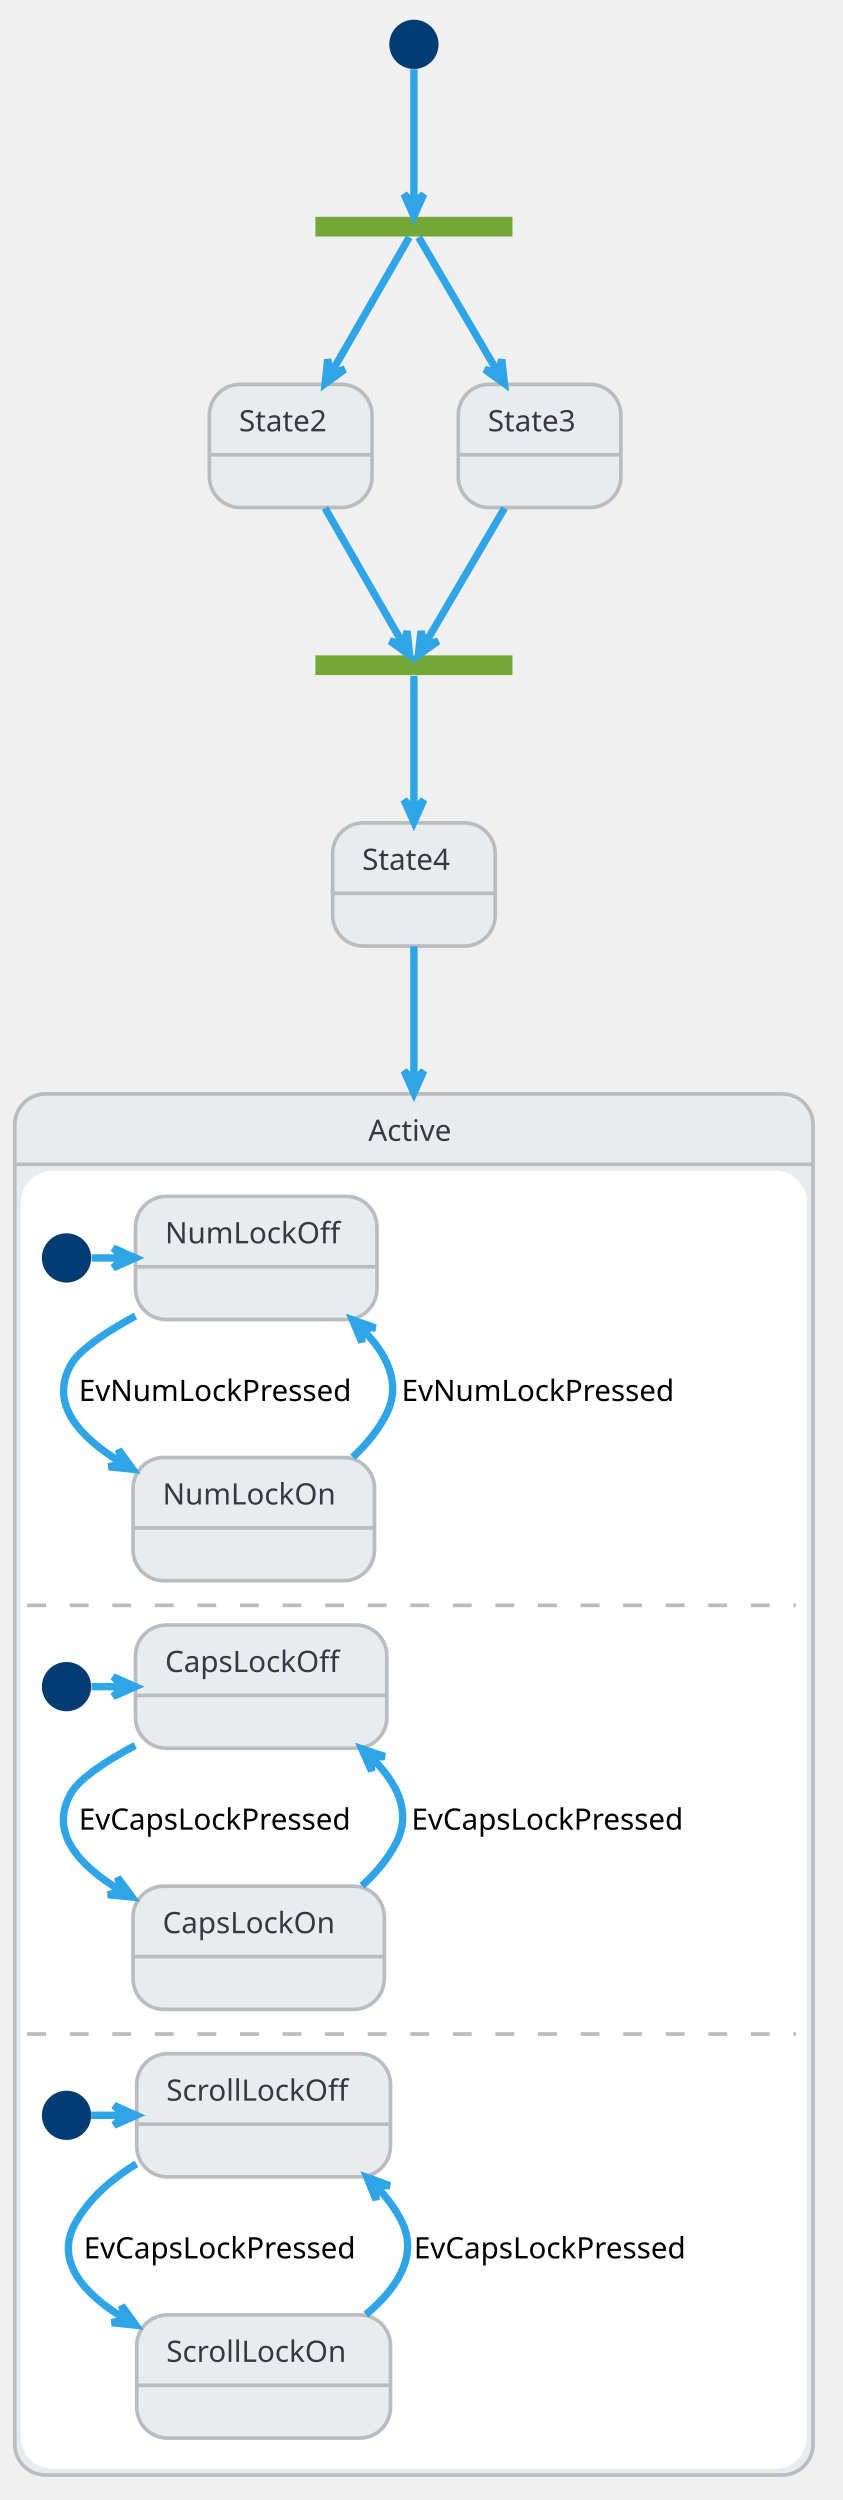
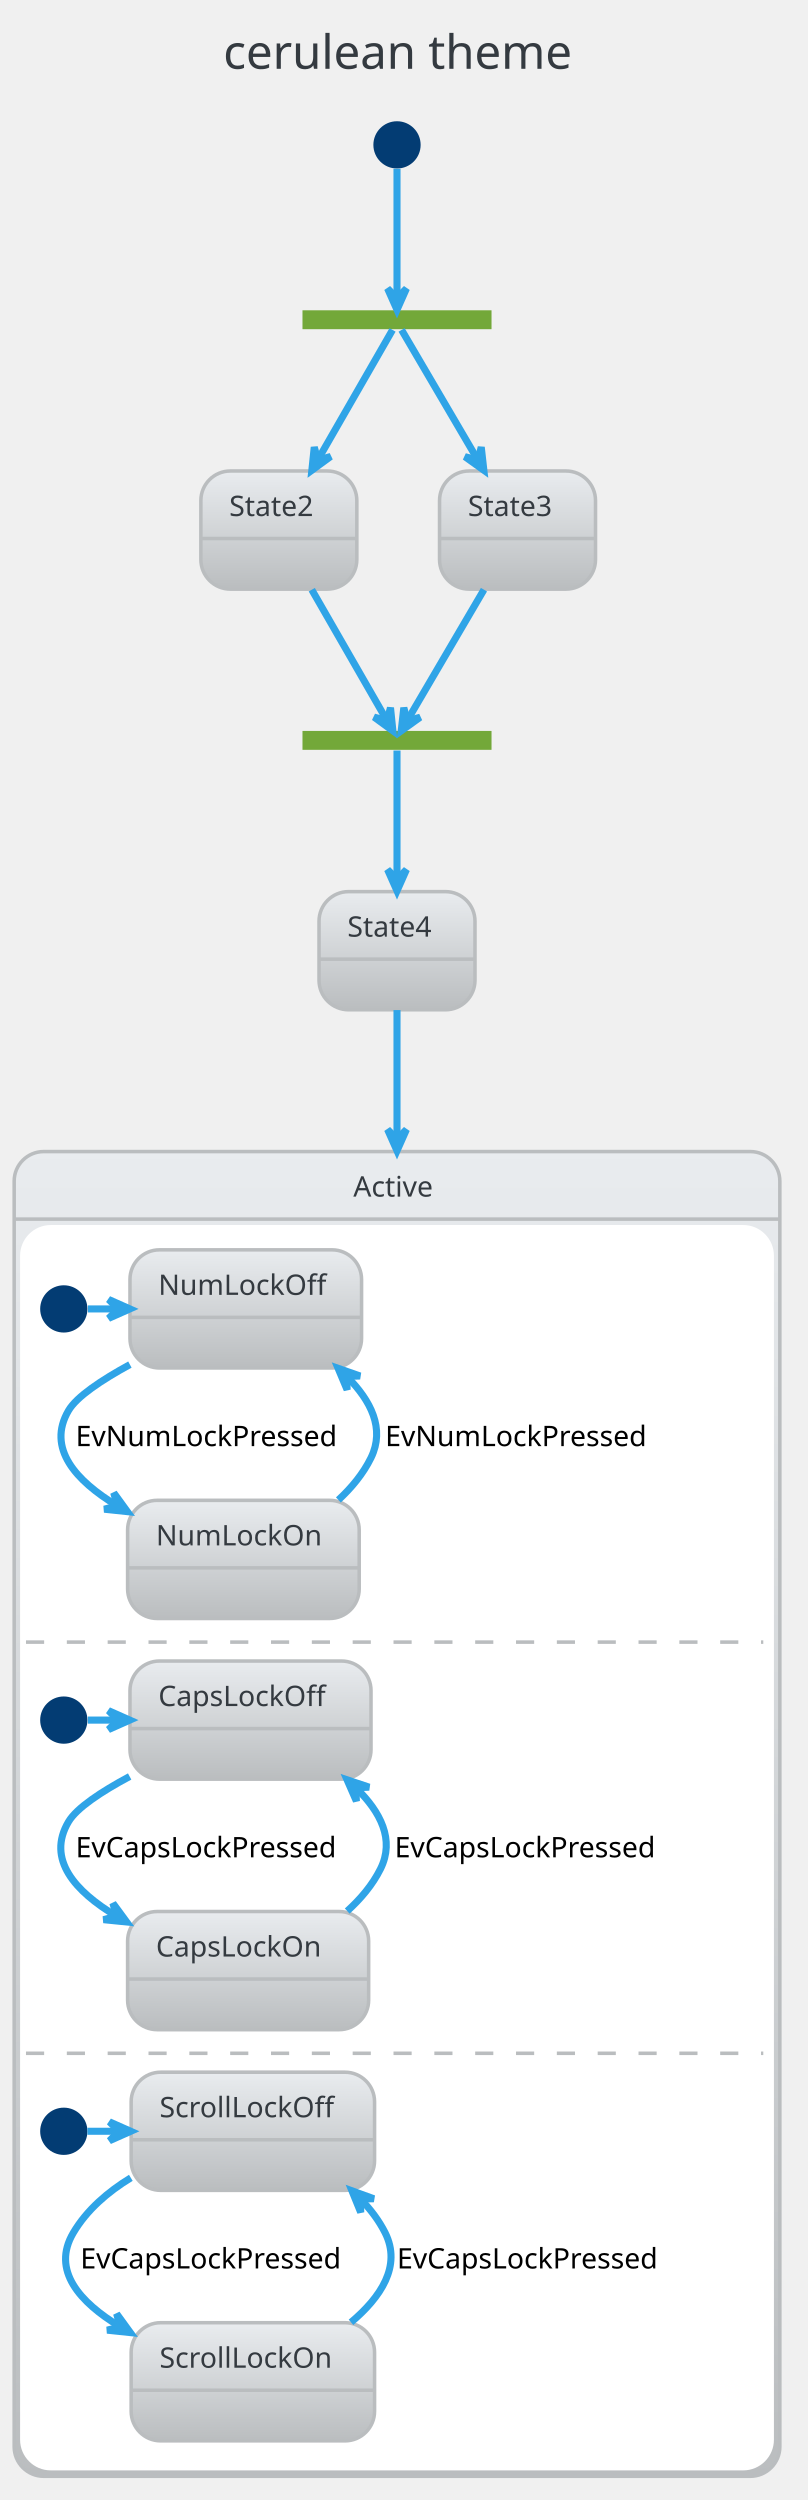
- <svg xmlns="http://www.w3.org/2000/svg" contentScriptType="application/ecmascript" contentStyleType="text/css" height="1057.292px" preserveAspectRatio="none" style="width:356px;height:1057px;" version="1.1" viewBox="0 0 356 1057" width="356.25px" zoomAndPan="magnify">
-   <defs />
+ <svg xmlns="http://www.w3.org/2000/svg" contentScriptType="application/ecmascript" contentStyleType="text/css" height="1102.083px" preserveAspectRatio="none" style="width:356px;height:1102px;" version="1.1" viewBox="0 0 356 1102" width="356.25px" zoomAndPan="magnify">
+   <defs>
+     <linearGradient id="gszje0vi4jf9t0" x1="50%" x2="50%" y1="0%" y2="100%">
+       <stop offset="0%" stop-color="#E9ECEF" />
+       <stop offset="100%" stop-color="#BABDBF" />
+     </linearGradient>
+   </defs>
  <g>
-     <rect fill="#73A839" height="8.333" style="stroke: none; stroke-width: 1.042;" width="83.333" x="133.333" y="91.667" />
-     <ellipse cx="175" cy="18.75" fill="#033C73" rx="10.417" ry="10.417" style="stroke: none; stroke-width: 1.042;" />
-     <rect fill="#E9ECEF" height="52.083" rx="13.021" ry="13.021" style="stroke: #BABDBF; stroke-width: 1.562;" width="68.75" x="88.542" y="162.5" />
-     <line style="stroke: #BABDBF; stroke-width: 1.562;" x1="88.542" x2="157.292" y1="192.275" y2="192.275" />
-     <text fill="#343A40" font-family="Verdana" font-size="12.5" lengthAdjust="spacingAndGlyphs" textLength="43.75" x="101.042" y="182.359">State2</text>
-     <rect fill="#E9ECEF" height="52.083" rx="13.021" ry="13.021" style="stroke: #BABDBF; stroke-width: 1.562;" width="68.75" x="193.75" y="162.5" />
-     <line style="stroke: #BABDBF; stroke-width: 1.562;" x1="193.75" x2="262.5" y1="192.275" y2="192.275" />
-     <text fill="#343A40" font-family="Verdana" font-size="12.5" lengthAdjust="spacingAndGlyphs" textLength="43.75" x="206.25" y="182.359">State3</text>
-     <rect fill="#73A839" height="8.333" style="stroke: none; stroke-width: 1.042;" width="83.333" x="133.333" y="277.083" />
-     <rect fill="#E9ECEF" height="52.083" rx="13.021" ry="13.021" style="stroke: #BABDBF; stroke-width: 1.562;" width="68.75" x="140.625" y="347.917" />
-     <line style="stroke: #BABDBF; stroke-width: 1.562;" x1="140.625" x2="209.375" y1="377.692" y2="377.692" />
-     <text fill="#343A40" font-family="Verdana" font-size="12.5" lengthAdjust="spacingAndGlyphs" textLength="43.75" x="153.125" y="367.776">State4</text>
-     <rect fill="#E9ECEF" height="583.942" rx="13.021" ry="13.021" style="stroke: #BABDBF; stroke-width: 1.562;" width="337.5" x="6.25" y="462.5" />
-     <rect fill="#FFFFFF" height="547.917" rx="13.021" ry="13.021" style="stroke: #FFFFFF; stroke-width: 1.042;" width="331.25" x="9.375" y="495.4" />
-     <line style="stroke: #BABDBF; stroke-width: 1.562;" x1="6.25" x2="343.75" y1="492.275" y2="492.275" />
-     <text fill="#343A40" font-family="Verdana" font-size="12.5" lengthAdjust="spacingAndGlyphs" textLength="38.542" x="155.729" y="482.359">Active</text>
-     <ellipse cx="28.125" cy="531.858" fill="#033C73" rx="10.417" ry="10.417" style="stroke: none; stroke-width: 1.042;" />
-     <rect fill="#E9ECEF" height="52.083" rx="13.021" ry="13.021" style="stroke: #BABDBF; stroke-width: 1.562;" width="102.083" x="57.292" y="505.817" />
-     <line style="stroke: #BABDBF; stroke-width: 1.562;" x1="57.292" x2="159.375" y1="535.592" y2="535.592" />
-     <text fill="#343A40" font-family="Verdana" font-size="12.5" lengthAdjust="spacingAndGlyphs" textLength="77.083" x="69.792" y="525.676">NumLockOff</text>
-     <rect fill="#E9ECEF" height="52.083" rx="13.021" ry="13.021" style="stroke: #BABDBF; stroke-width: 1.562;" width="102.083" x="56.25" y="616.233" />
-     <line style="stroke: #BABDBF; stroke-width: 1.562;" x1="56.25" x2="158.333" y1="646.008" y2="646.008" />
-     <text fill="#343A40" font-family="Verdana" font-size="12.5" lengthAdjust="spacingAndGlyphs" textLength="77.083" x="68.75" y="636.092">NumLockOn</text>
-     <path d="M38.778,531.858 C43.108,531.858 47.438,531.858 51.768,531.858 " fill="none" id="*start*Active-NumLockOff" style="stroke: #2FA4E7; stroke-width: 3.125;" />
-     <polygon fill="#2FA4E7" points="57.253,531.858,47.878,527.692,52.045,531.858,47.878,536.025,57.253,531.858" style="stroke: #2FA4E7; stroke-width: 3.125;" />
-     <path d="M57.263,556.391 C44.691,563.256 33.785,570.548 30.208,576.65 C20.442,593.313 33.511,607.634 51.502,618.527 " fill="none" id="NumLockOff-NumLockOn" style="stroke: #2FA4E7; stroke-width: 3.125;" />
-     <polygon fill="#2FA4E7" points="56.172,621.222,50.135,612.927,51.661,618.618,45.969,620.144,56.172,621.222" style="stroke: #2FA4E7; stroke-width: 3.125;" />
-     <text fill="#000000" font-family="Verdana" font-size="12.5" lengthAdjust="spacingAndGlyphs" textLength="127.083" x="33.333" y="592.342">EvNumLockPressed</text>
-     <path d="M149.159,616.067 C154.972,610.69 160.118,604.485 163.542,597.483 C169.833,584.62 163.413,572.225 153.02,561.794 " fill="none" id="NumLockOn-NumLockOff" style="stroke: #2FA4E7; stroke-width: 3.125;" />
-     <polygon fill="#2FA4E7" points="149.026,558.042,153.005,567.498,152.822,561.608,158.711,561.425,149.026,558.042" style="stroke: #2FA4E7; stroke-width: 3.125;" />
-     <text fill="#000000" font-family="Verdana" font-size="12.5" lengthAdjust="spacingAndGlyphs" textLength="127.083" x="169.792" y="592.342">EvNumLockPressed</text>
-     <line style="stroke: #BABDBF; stroke-width: 1.562; stroke-dasharray: 8.0,10.0;" x1="11.458" x2="336.458" y1="678.733" y2="678.733" />
-     <ellipse cx="28.125" cy="713.108" fill="#033C73" rx="10.417" ry="10.417" style="stroke: none; stroke-width: 1.042;" />
-     <rect fill="#E9ECEF" height="52.083" rx="13.021" ry="13.021" style="stroke: #BABDBF; stroke-width: 1.562;" width="106.25" x="57.292" y="687.067" />
-     <line style="stroke: #BABDBF; stroke-width: 1.562;" x1="57.292" x2="163.542" y1="716.842" y2="716.842" />
-     <text fill="#343A40" font-family="Verdana" font-size="12.5" lengthAdjust="spacingAndGlyphs" textLength="81.25" x="69.792" y="706.926">CapsLockOff</text>
-     <rect fill="#E9ECEF" height="52.083" rx="13.021" ry="13.021" style="stroke: #BABDBF; stroke-width: 1.562;" width="106.25" x="56.25" y="797.483" />
-     <line style="stroke: #BABDBF; stroke-width: 1.562;" x1="56.25" x2="162.5" y1="827.258" y2="827.258" />
-     <text fill="#343A40" font-family="Verdana" font-size="12.5" lengthAdjust="spacingAndGlyphs" textLength="81.25" x="68.75" y="817.342">CapsLockOn</text>
-     <path d="M38.733,713.108 C43.064,713.108 47.396,713.108 51.727,713.108 " fill="none" id="*start*CONC71-CapsLockOff" style="stroke: #2FA4E7; stroke-width: 3.125;" />
-     <polygon fill="#2FA4E7" points="57.214,713.108,47.839,708.942,52.005,713.108,47.839,717.275,57.214,713.108" style="stroke: #2FA4E7; stroke-width: 3.125;" />
-     <path d="M57.151,737.965 C44.604,744.693 33.812,751.83 30.208,757.9 C20.359,774.492 33.175,788.644 51.172,799.435 " fill="none" id="CapsLockOff-CapsLockOn" style="stroke: #2FA4E7; stroke-width: 3.125;" />
-     <polygon fill="#2FA4E7" points="55.848,802.105,49.773,793.838,51.325,799.523,45.641,801.075,55.848,802.105" style="stroke: #2FA4E7; stroke-width: 3.125;" />
-     <text fill="#000000" font-family="Verdana" font-size="12.5" lengthAdjust="spacingAndGlyphs" textLength="131.25" x="33.333" y="773.592">EvCapsLockPressed</text>
-     <path d="M153.054,797.283 C158.967,791.939 164.198,785.753 167.708,778.733 C174.156,765.838 167.67,753.516 157.059,743.156 " fill="none" id="CapsLockOn-CapsLockOff" style="stroke: #2FA4E7; stroke-width: 3.125;" />
-     <polygon fill="#2FA4E7" points="152.98,739.431,157.095,748.829,156.827,742.943,162.713,742.675,152.98,739.431" style="stroke: #2FA4E7; stroke-width: 3.125;" />
-     <text fill="#000000" font-family="Verdana" font-size="12.5" lengthAdjust="spacingAndGlyphs" textLength="131.25" x="173.958" y="773.592">EvCapsLockPressed</text>
-     <line style="stroke: #BABDBF; stroke-width: 1.562; stroke-dasharray: 8.0,10.0;" x1="11.458" x2="336.458" y1="859.983" y2="859.983" />
-     <ellipse cx="28.125" cy="894.358" fill="#033C73" rx="10.417" ry="10.417" style="stroke: none; stroke-width: 1.042;" />
-     <rect fill="#E9ECEF" height="52.083" rx="13.021" ry="13.021" style="stroke: #BABDBF; stroke-width: 1.562;" width="107.292" x="57.812" y="868.317" />
-     <line style="stroke: #BABDBF; stroke-width: 1.562;" x1="57.812" x2="165.104" y1="898.092" y2="898.092" />
-     <text fill="#343A40" font-family="Verdana" font-size="12.5" lengthAdjust="spacingAndGlyphs" textLength="82.292" x="70.312" y="888.176">ScrollLockOff</text>
-     <rect fill="#E9ECEF" height="52.083" rx="13.021" ry="13.021" style="stroke: #BABDBF; stroke-width: 1.562;" width="107.292" x="57.812" y="978.733" />
-     <line style="stroke: #BABDBF; stroke-width: 1.562;" x1="57.812" x2="165.104" y1="1008.508" y2="1008.508" />
-     <text fill="#343A40" font-family="Verdana" font-size="12.5" lengthAdjust="spacingAndGlyphs" textLength="82.292" x="70.312" y="998.592">ScrollLockOn</text>
-     <path d="M38.542,894.358 C43.114,894.358 47.686,894.358 52.258,894.358 " fill="none" id="*start*CONC79-ScrollLockOff" style="stroke: #2FA4E7; stroke-width: 3.125;" />
-     <polygon fill="#2FA4E7" points="57.625,894.358,48.25,890.192,52.417,894.358,48.25,898.525,57.625,894.358" style="stroke: #2FA4E7; stroke-width: 3.125;" />
-     <path d="M57.669,914.872 C47.548,921.051 38.276,929.006 32.292,939.15 C22.571,955.628 35.095,969.685 52.844,980.437 " fill="none" id="ScrollLockOff-ScrollLockOn" style="stroke: #2FA4E7; stroke-width: 3.125;" />
-     <polygon fill="#2FA4E7" points="57.459,983.098,51.42,974.805,52.947,980.496,47.256,982.024,57.459,983.098" style="stroke: #2FA4E7; stroke-width: 3.125;" />
-     <text fill="#000000" font-family="Verdana" font-size="12.5" lengthAdjust="spacingAndGlyphs" textLength="131.25" x="35.417" y="954.842">EvCapsLockPressed</text>
-     <path d="M154.722,978.569 C167.847,967.52 177.09,953.745 169.792,939.15 C167.049,933.666 163.256,928.69 158.909,924.228 " fill="none" id="ScrollLockOn-ScrollLockOff" style="stroke: #2FA4E7; stroke-width: 3.125;" />
-     <polygon fill="#2FA4E7" points="155.137,920.6,159.005,930.102,158.891,924.211,164.782,924.096,155.137,920.6" style="stroke: #2FA4E7; stroke-width: 3.125;" />
-     <text fill="#000000" font-family="Verdana" font-size="12.5" lengthAdjust="spacingAndGlyphs" textLength="131.25" x="175" y="954.842">EvCapsLockPressed</text>
-     <path d="M175,29.291 C175,43.92 175,71.76 175,85.97 " fill="none" id="*start-fork_state" style="stroke: #2FA4E7; stroke-width: 3.125;" />
-     <polygon fill="#2FA4E7" points="175,91.444,179.167,82.069,175,86.235,170.833,82.069,175,91.444" style="stroke: #2FA4E7; stroke-width: 3.125;" />
-     <path d="M173.022,100.317 C167.667,109.635 152.465,136.088 140.198,157.431 " fill="none" id="fork_state-State2" style="stroke: #2FA4E7; stroke-width: 3.125;" />
-     <polygon fill="#2FA4E7" points="137.47,162.177,145.754,156.126,140.065,157.662,138.53,151.973,137.47,162.177" style="stroke: #2FA4E7; stroke-width: 3.125;" />
-     <path d="M177.018,100.317 C182.48,109.635 197.987,136.088 210.499,157.431 " fill="none" id="fork_state-State3" style="stroke: #2FA4E7; stroke-width: 3.125;" />
-     <polygon fill="#2FA4E7" points="213.28,162.177,212.133,151.982,210.646,157.684,204.944,156.197,213.28,162.177" style="stroke: #2FA4E7; stroke-width: 3.125;" />
-     <path d="M137.425,214.827 C148.592,234.258 163.304,259.858 170.561,272.484 " fill="none" id="State2-join_state" style="stroke: #2FA4E7; stroke-width: 3.125;" />
-     <polygon fill="#2FA4E7" points="173.182,277.046,172.123,266.841,170.587,272.53,164.898,270.994,173.182,277.046" style="stroke: #2FA4E7; stroke-width: 3.125;" />
-     <path d="M213.327,214.827 C201.936,234.258 186.929,259.858 179.528,272.484 " fill="none" id="State3-join_state" style="stroke: #2FA4E7; stroke-width: 3.125;" />
-     <polygon fill="#2FA4E7" points="176.854,277.046,185.19,271.066,179.488,272.553,178.001,266.851,176.854,277.046" style="stroke: #2FA4E7; stroke-width: 3.125;" />
-     <path d="M175,285.733 C175,294.973 175,321.06 175,342.308 " fill="none" id="join_state-State4" style="stroke: #2FA4E7; stroke-width: 3.125;" />
-     <polygon fill="#2FA4E7" points="175,347.594,179.167,338.219,175,342.385,170.833,338.219,175,347.594" style="stroke: #2FA4E7; stroke-width: 3.125;" />
-     <path d="M175,400.137 C175,414.495 175,434.168 175,456.935 " fill="none" id="State4-Active" style="stroke: #2FA4E7; stroke-width: 3.125;" />
-     <polygon fill="#2FA4E7" points="175,462.153,179.167,452.778,175,456.945,170.833,452.778,175,462.153" style="stroke: #2FA4E7; stroke-width: 3.125;" />
+     <rect fill="none" height="39.903" rx="4.167" ry="4.167" style="stroke: none; stroke-width: 1.042;" width="185.417" x="88.021" y="2.083" />
+     <text fill="#343A40" font-family="Verdana" font-size="20.833" lengthAdjust="spacingAndGlyphs" textLength="164.583" x="98.438" y="30.32">cerulean theme</text>
+     <rect fill="#73A839" height="8.333" style="stroke: none; stroke-width: 1.042;" width="83.333" x="133.333" y="136.778" />
+     <ellipse cx="175" cy="63.861" fill="#033C73" rx="10.417" ry="10.417" style="stroke: none; stroke-width: 1.042;" />
+     <rect fill="url(#gszje0vi4jf9t0)" height="52.083" rx="13.021" ry="13.021" style="stroke: #BABDBF; stroke-width: 1.562;" width="68.75" x="88.542" y="207.611" />
+     <line style="stroke: #BABDBF; stroke-width: 1.562;" x1="88.542" x2="157.292" y1="237.386" y2="237.386" />
+     <text fill="#343A40" font-family="Verdana" font-size="12.5" lengthAdjust="spacingAndGlyphs" textLength="43.75" x="101.042" y="227.47">State2</text>
+     <rect fill="url(#gszje0vi4jf9t0)" height="52.083" rx="13.021" ry="13.021" style="stroke: #BABDBF; stroke-width: 1.562;" width="68.75" x="193.75" y="207.611" />
+     <line style="stroke: #BABDBF; stroke-width: 1.562;" x1="193.75" x2="262.5" y1="237.386" y2="237.386" />
+     <text fill="#343A40" font-family="Verdana" font-size="12.5" lengthAdjust="spacingAndGlyphs" textLength="43.75" x="206.25" y="227.47">State3</text>
+     <rect fill="#73A839" height="8.333" style="stroke: none; stroke-width: 1.042;" width="83.333" x="133.333" y="322.194" />
+     <rect fill="url(#gszje0vi4jf9t0)" height="52.083" rx="13.021" ry="13.021" style="stroke: #BABDBF; stroke-width: 1.562;" width="68.75" x="140.625" y="393.028" />
+     <line style="stroke: #BABDBF; stroke-width: 1.562;" x1="140.625" x2="209.375" y1="422.803" y2="422.803" />
+     <text fill="#343A40" font-family="Verdana" font-size="12.5" lengthAdjust="spacingAndGlyphs" textLength="43.75" x="153.125" y="412.887">State4</text>
+     <rect fill="url(#gszje0vi4jf9t0)" height="583.942" rx="13.021" ry="13.021" style="stroke: #BABDBF; stroke-width: 1.562;" width="337.5" x="6.25" y="507.611" />
+     <rect fill="#FFFFFF" height="547.917" rx="13.021" ry="13.021" style="stroke: #FFFFFF; stroke-width: 1.042;" width="331.25" x="9.375" y="540.511" />
+     <line style="stroke: #BABDBF; stroke-width: 1.562;" x1="6.25" x2="343.75" y1="537.386" y2="537.386" />
+     <text fill="#343A40" font-family="Verdana" font-size="12.5" lengthAdjust="spacingAndGlyphs" textLength="38.542" x="155.729" y="527.47">Active</text>
+     <ellipse cx="28.125" cy="576.969" fill="#033C73" rx="10.417" ry="10.417" style="stroke: none; stroke-width: 1.042;" />
+     <rect fill="url(#gszje0vi4jf9t0)" height="52.083" rx="13.021" ry="13.021" style="stroke: #BABDBF; stroke-width: 1.562;" width="102.083" x="57.292" y="550.928" />
+     <line style="stroke: #BABDBF; stroke-width: 1.562;" x1="57.292" x2="159.375" y1="580.703" y2="580.703" />
+     <text fill="#343A40" font-family="Verdana" font-size="12.5" lengthAdjust="spacingAndGlyphs" textLength="77.083" x="69.792" y="570.787">NumLockOff</text>
+     <rect fill="url(#gszje0vi4jf9t0)" height="52.083" rx="13.021" ry="13.021" style="stroke: #BABDBF; stroke-width: 1.562;" width="102.083" x="56.25" y="661.344" />
+     <line style="stroke: #BABDBF; stroke-width: 1.562;" x1="56.25" x2="158.333" y1="691.119" y2="691.119" />
+     <text fill="#343A40" font-family="Verdana" font-size="12.5" lengthAdjust="spacingAndGlyphs" textLength="77.083" x="68.75" y="681.203">NumLockOn</text>
+     <path d="M38.778,576.969 C43.108,576.969 47.438,576.969 51.768,576.969 " fill="none" id="*start*Active-NumLockOff" style="stroke: #2FA4E7; stroke-width: 3.125;" />
+     <polygon fill="#2FA4E7" points="57.253,576.969,47.878,572.803,52.045,576.969,47.878,581.136,57.253,576.969" style="stroke: #2FA4E7; stroke-width: 3.125;" />
+     <path d="M57.263,601.502 C44.691,608.367 33.785,615.659 30.208,621.761 C20.442,638.424 33.511,652.745 51.502,663.638 " fill="none" id="NumLockOff-NumLockOn" style="stroke: #2FA4E7; stroke-width: 3.125;" />
+     <polygon fill="#2FA4E7" points="56.172,666.333,50.135,658.038,51.661,663.729,45.969,665.255,56.172,666.333" style="stroke: #2FA4E7; stroke-width: 3.125;" />
+     <text fill="#000000" font-family="Verdana" font-size="12.5" lengthAdjust="spacingAndGlyphs" textLength="127.083" x="33.333" y="637.453">EvNumLockPressed</text>
+     <path d="M149.159,661.178 C154.972,655.801 160.118,649.596 163.542,642.594 C169.833,629.731 163.413,617.336 153.02,606.905 " fill="none" id="NumLockOn-NumLockOff" style="stroke: #2FA4E7; stroke-width: 3.125;" />
+     <polygon fill="#2FA4E7" points="149.026,603.153,153.005,612.609,152.822,606.719,158.711,606.536,149.026,603.153" style="stroke: #2FA4E7; stroke-width: 3.125;" />
+     <text fill="#000000" font-family="Verdana" font-size="12.5" lengthAdjust="spacingAndGlyphs" textLength="127.083" x="169.792" y="637.453">EvNumLockPressed</text>
+     <line style="stroke: #BABDBF; stroke-width: 1.562; stroke-dasharray: 8.0,10.0;" x1="11.458" x2="336.458" y1="723.844" y2="723.844" />
+     <ellipse cx="28.125" cy="758.219" fill="#033C73" rx="10.417" ry="10.417" style="stroke: none; stroke-width: 1.042;" />
+     <rect fill="url(#gszje0vi4jf9t0)" height="52.083" rx="13.021" ry="13.021" style="stroke: #BABDBF; stroke-width: 1.562;" width="106.25" x="57.292" y="732.178" />
+     <line style="stroke: #BABDBF; stroke-width: 1.562;" x1="57.292" x2="163.542" y1="761.953" y2="761.953" />
+     <text fill="#343A40" font-family="Verdana" font-size="12.5" lengthAdjust="spacingAndGlyphs" textLength="81.25" x="69.792" y="752.037">CapsLockOff</text>
+     <rect fill="url(#gszje0vi4jf9t0)" height="52.083" rx="13.021" ry="13.021" style="stroke: #BABDBF; stroke-width: 1.562;" width="106.25" x="56.25" y="842.594" />
+     <line style="stroke: #BABDBF; stroke-width: 1.562;" x1="56.25" x2="162.5" y1="872.369" y2="872.369" />
+     <text fill="#343A40" font-family="Verdana" font-size="12.5" lengthAdjust="spacingAndGlyphs" textLength="81.25" x="68.75" y="862.453">CapsLockOn</text>
+     <path d="M38.733,758.219 C43.064,758.219 47.396,758.219 51.727,758.219 " fill="none" id="*start*CONC71-CapsLockOff" style="stroke: #2FA4E7; stroke-width: 3.125;" />
+     <polygon fill="#2FA4E7" points="57.214,758.219,47.839,754.053,52.005,758.219,47.839,762.386,57.214,758.219" style="stroke: #2FA4E7; stroke-width: 3.125;" />
+     <path d="M57.151,783.076 C44.604,789.804 33.812,796.942 30.208,803.011 C20.359,819.603 33.175,833.755 51.172,844.546 " fill="none" id="CapsLockOff-CapsLockOn" style="stroke: #2FA4E7; stroke-width: 3.125;" />
+     <polygon fill="#2FA4E7" points="55.848,847.216,49.773,838.949,51.325,844.634,45.641,846.186,55.848,847.216" style="stroke: #2FA4E7; stroke-width: 3.125;" />
+     <text fill="#000000" font-family="Verdana" font-size="12.5" lengthAdjust="spacingAndGlyphs" textLength="131.25" x="33.333" y="818.703">EvCapsLockPressed</text>
+     <path d="M153.054,842.394 C158.967,837.05 164.198,830.865 167.708,823.844 C174.156,810.949 167.67,798.627 157.059,788.267 " fill="none" id="CapsLockOn-CapsLockOff" style="stroke: #2FA4E7; stroke-width: 3.125;" />
+     <polygon fill="#2FA4E7" points="152.98,784.542,157.095,793.94,156.827,788.054,162.713,787.786,152.98,784.542" style="stroke: #2FA4E7; stroke-width: 3.125;" />
+     <text fill="#000000" font-family="Verdana" font-size="12.5" lengthAdjust="spacingAndGlyphs" textLength="131.25" x="173.958" y="818.703">EvCapsLockPressed</text>
+     <line style="stroke: #BABDBF; stroke-width: 1.562; stroke-dasharray: 8.0,10.0;" x1="11.458" x2="336.458" y1="905.094" y2="905.094" />
+     <ellipse cx="28.125" cy="939.469" fill="#033C73" rx="10.417" ry="10.417" style="stroke: none; stroke-width: 1.042;" />
+     <rect fill="url(#gszje0vi4jf9t0)" height="52.083" rx="13.021" ry="13.021" style="stroke: #BABDBF; stroke-width: 1.562;" width="107.292" x="57.812" y="913.428" />
+     <line style="stroke: #BABDBF; stroke-width: 1.562;" x1="57.812" x2="165.104" y1="943.203" y2="943.203" />
+     <text fill="#343A40" font-family="Verdana" font-size="12.5" lengthAdjust="spacingAndGlyphs" textLength="82.292" x="70.312" y="933.287">ScrollLockOff</text>
+     <rect fill="url(#gszje0vi4jf9t0)" height="52.083" rx="13.021" ry="13.021" style="stroke: #BABDBF; stroke-width: 1.562;" width="107.292" x="57.812" y="1023.844" />
+     <line style="stroke: #BABDBF; stroke-width: 1.562;" x1="57.812" x2="165.104" y1="1053.619" y2="1053.619" />
+     <text fill="#343A40" font-family="Verdana" font-size="12.5" lengthAdjust="spacingAndGlyphs" textLength="82.292" x="70.312" y="1043.703">ScrollLockOn</text>
+     <path d="M38.542,939.469 C43.114,939.469 47.686,939.469 52.258,939.469 " fill="none" id="*start*CONC79-ScrollLockOff" style="stroke: #2FA4E7; stroke-width: 3.125;" />
+     <polygon fill="#2FA4E7" points="57.625,939.469,48.25,935.303,52.417,939.469,48.25,943.636,57.625,939.469" style="stroke: #2FA4E7; stroke-width: 3.125;" />
+     <path d="M57.669,959.983 C47.548,966.162 38.276,974.117 32.292,984.261 C22.571,1000.739 35.095,1014.797 52.844,1025.548 " fill="none" id="ScrollLockOff-ScrollLockOn" style="stroke: #2FA4E7; stroke-width: 3.125;" />
+     <polygon fill="#2FA4E7" points="57.459,1028.209,51.42,1019.916,52.947,1025.607,47.256,1027.135,57.459,1028.209" style="stroke: #2FA4E7; stroke-width: 3.125;" />
+     <text fill="#000000" font-family="Verdana" font-size="12.5" lengthAdjust="spacingAndGlyphs" textLength="131.25" x="35.417" y="999.953">EvCapsLockPressed</text>
+     <path d="M154.722,1023.68 C167.847,1012.631 177.09,998.856 169.792,984.261 C167.049,978.777 163.256,973.801 158.909,969.339 " fill="none" id="ScrollLockOn-ScrollLockOff" style="stroke: #2FA4E7; stroke-width: 3.125;" />
+     <polygon fill="#2FA4E7" points="155.137,965.711,159.005,975.213,158.891,969.322,164.782,969.207,155.137,965.711" style="stroke: #2FA4E7; stroke-width: 3.125;" />
+     <text fill="#000000" font-family="Verdana" font-size="12.5" lengthAdjust="spacingAndGlyphs" textLength="131.25" x="175" y="999.953">EvCapsLockPressed</text>
+     <path d="M175,74.402 C175,89.031 175,116.871 175,131.081 " fill="none" id="*start-fork_state" style="stroke: #2FA4E7; stroke-width: 3.125;" />
+     <polygon fill="#2FA4E7" points="175,136.555,179.167,127.18,175,131.346,170.833,127.18,175,136.555" style="stroke: #2FA4E7; stroke-width: 3.125;" />
+     <path d="M173.022,145.428 C167.667,154.746 152.465,181.199 140.198,202.542 " fill="none" id="fork_state-State2" style="stroke: #2FA4E7; stroke-width: 3.125;" />
+     <polygon fill="#2FA4E7" points="137.47,207.288,145.754,201.237,140.065,202.773,138.53,197.084,137.47,207.288" style="stroke: #2FA4E7; stroke-width: 3.125;" />
+     <path d="M177.018,145.428 C182.48,154.746 197.987,181.199 210.499,202.542 " fill="none" id="fork_state-State3" style="stroke: #2FA4E7; stroke-width: 3.125;" />
+     <polygon fill="#2FA4E7" points="213.28,207.288,212.133,197.093,210.646,202.795,204.944,201.308,213.28,207.288" style="stroke: #2FA4E7; stroke-width: 3.125;" />
+     <path d="M137.425,259.938 C148.592,279.369 163.304,304.969 170.561,317.596 " fill="none" id="State2-join_state" style="stroke: #2FA4E7; stroke-width: 3.125;" />
+     <polygon fill="#2FA4E7" points="173.182,322.157,172.123,311.953,170.587,317.641,164.898,316.106,173.182,322.157" style="stroke: #2FA4E7; stroke-width: 3.125;" />
+     <path d="M213.327,259.938 C201.936,279.369 186.929,304.969 179.528,317.596 " fill="none" id="State3-join_state" style="stroke: #2FA4E7; stroke-width: 3.125;" />
+     <polygon fill="#2FA4E7" points="176.854,322.157,185.19,316.177,179.488,317.664,178.001,311.962,176.854,322.157" style="stroke: #2FA4E7; stroke-width: 3.125;" />
+     <path d="M175,330.844 C175,340.084 175,366.171 175,387.419 " fill="none" id="join_state-State4" style="stroke: #2FA4E7; stroke-width: 3.125;" />
+     <polygon fill="#2FA4E7" points="175,392.705,179.167,383.33,175,387.497,170.833,383.33,175,392.705" style="stroke: #2FA4E7; stroke-width: 3.125;" />
+     <path d="M175,445.249 C175,459.606 175,479.279 175,502.046 " fill="none" id="State4-Active" style="stroke: #2FA4E7; stroke-width: 3.125;" />
+     <polygon fill="#2FA4E7" points="175,507.264,179.167,497.889,175,502.056,170.833,497.889,175,507.264" style="stroke: #2FA4E7; stroke-width: 3.125;" />
  </g>
</svg>
